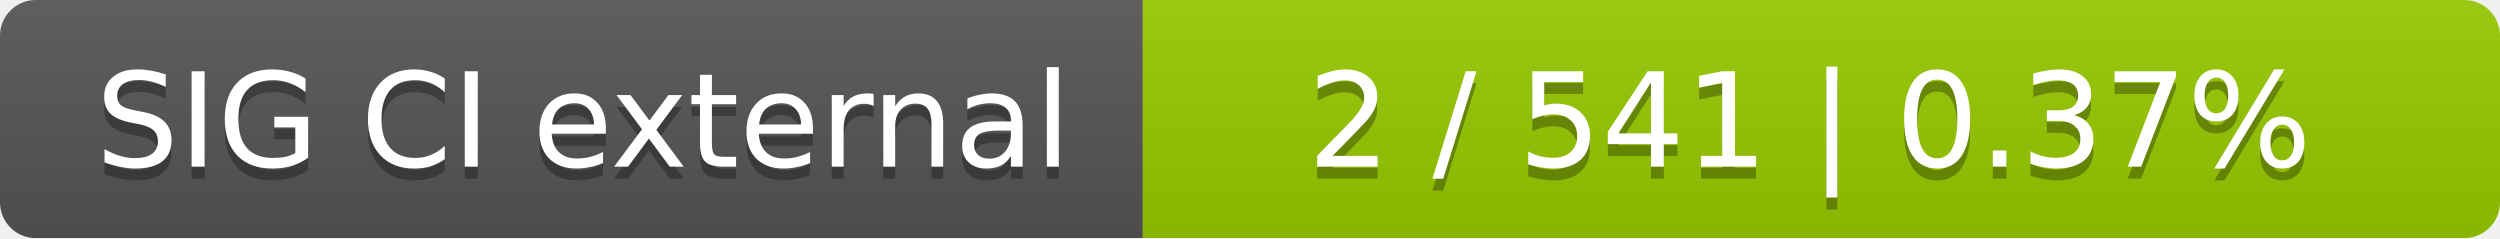
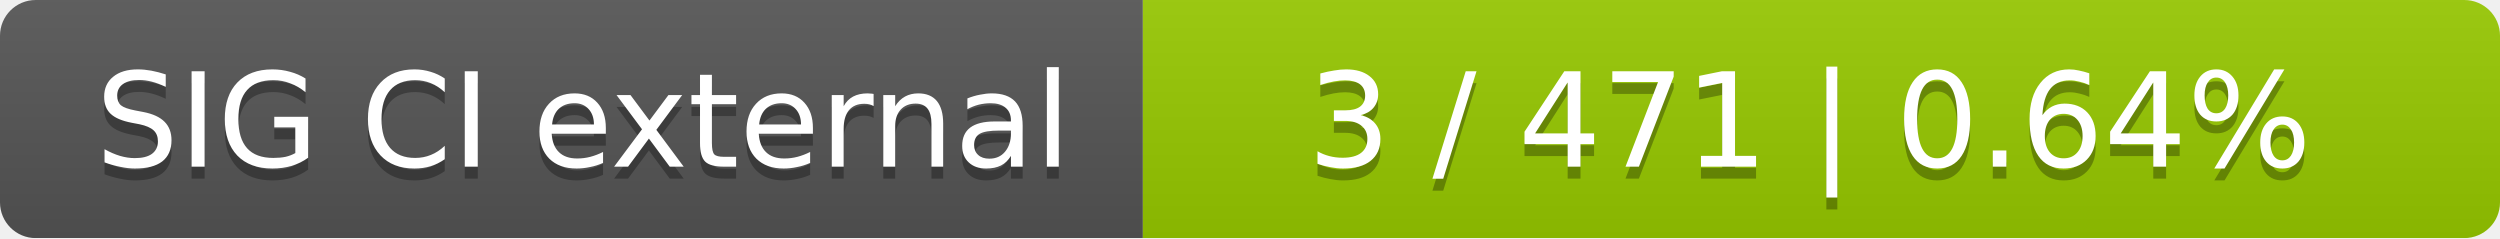
<svg xmlns="http://www.w3.org/2000/svg" width="210" height="20">
  <linearGradient id="smooth" x2="0" y2="100%">
    <stop offset="0" stop-color="#bbb" stop-opacity=".1" />
    <stop offset="1" stop-opacity=".1" />
  </linearGradient>
  <mask id="round">
    <rect width="210" height="20" rx="3" fill="#fff" />
  </mask>
  <g mask="url(#round)">
    <rect width="96" height="20" fill="#555" />
    <rect x="96" width="114" height="20" fill="#97ca00" />
    <rect width="210" height="20" fill="url(#smooth)" />
  </g>
  <g fill="#fff" text-anchor="middle" font-family="DejaVu Sans,Verdana,Geneva,sans-serif" font-size="11">
    <text x="49" y="15" fill="#010101" fill-opacity=".3">SIG CI external</text>
    <text x="49" y="14">SIG CI external</text>
-     <text x="152" y="15" fill="#010101" fill-opacity=".3">2 / 541    |    0.37%</text>
-     <text x="152" y="14">2 / 541    |    0.37%</text>
+     <text x="152" y="15" fill="#010101" fill-opacity=".3">3 / 471    |    0.64%</text>
+     <text x="152" y="14">3 / 471    |    0.64%</text>
  </g>
</svg>
